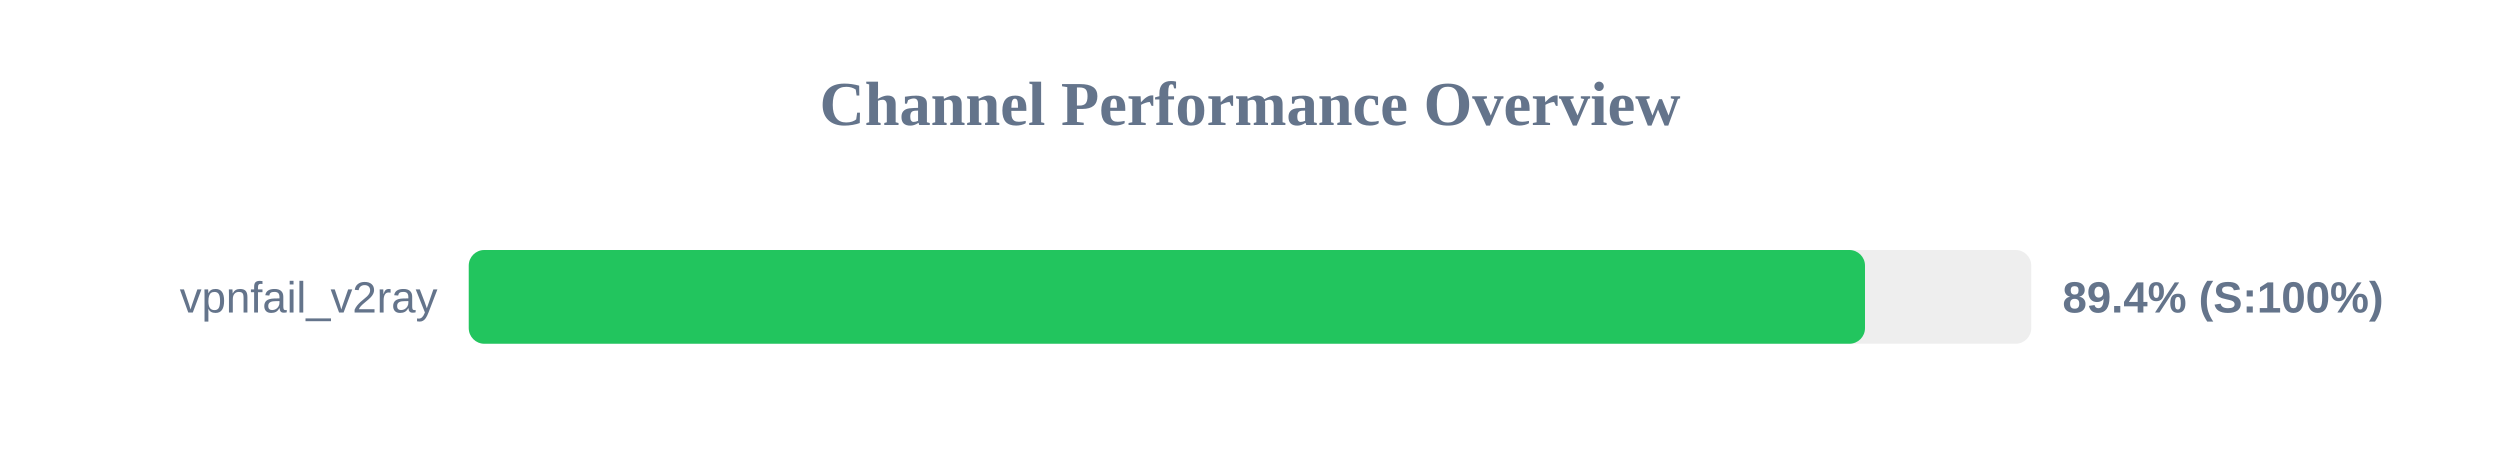
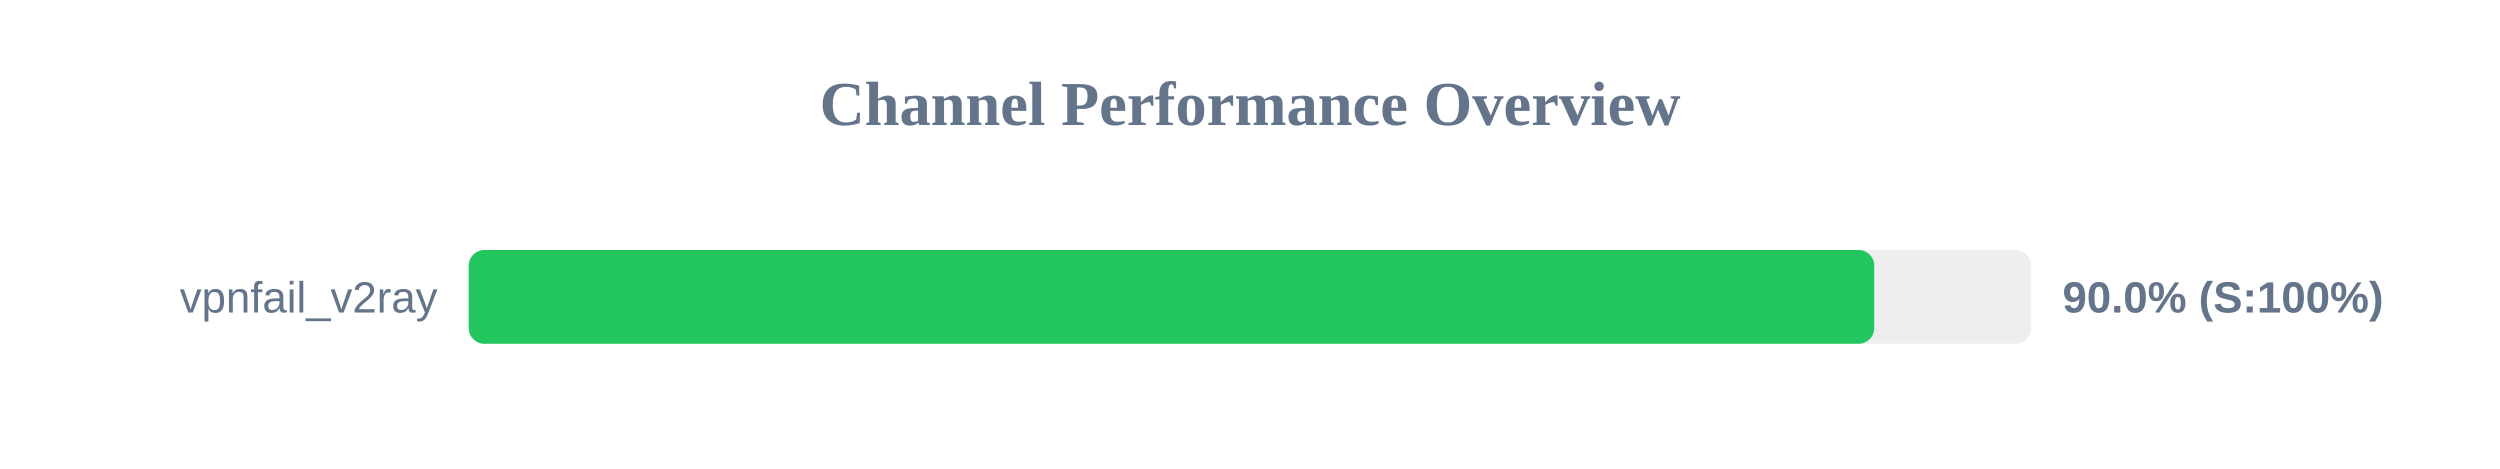
<svg xmlns="http://www.w3.org/2000/svg" width="800" height="150" version="1.1">
  <style>
        .row { font: 14px Arial; fill: #64748b; }
        .score { font: bold 14px Arial; fill: #64748b; }
    </style>
  <text x="400" y="40" text-anchor="middle" font-size="20px" font-weight="bold" fill="#64748b">Channel Performance Overview</text>
  <rect x="150" y="80" width="500" height="30" fill="#eee" rx="5" />
-   <rect x="150" y="80" width="446.8" height="30" fill="#22c55e" rx="5" />
+   <rect x="150" y="80" width="449.75" height="30" fill="#22c55e" rx="5" />
  <text x="140" y="100" text-anchor="end" class="row">vpnfail_v2ray</text>
-   <text x="660" y="100" text-anchor="start" class="score">89.4% (S:100%)</text>
+   <text x="660" y="100" text-anchor="start" class="score">90.0% (S:100%)</text>
</svg>
